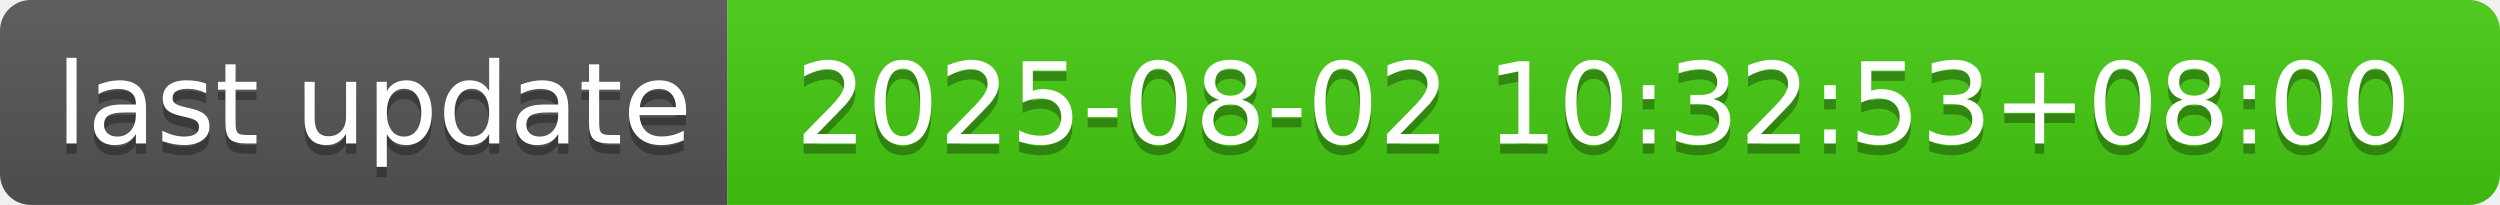
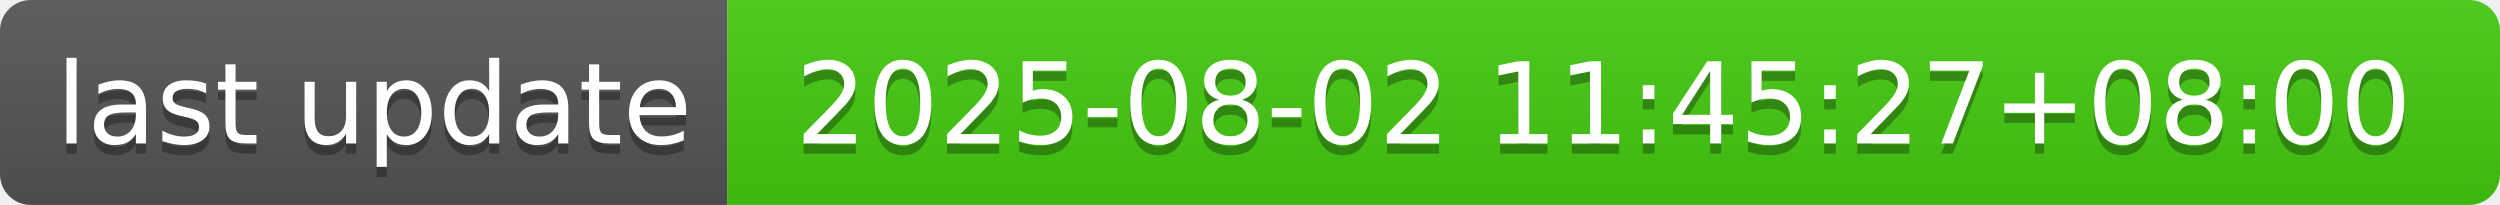
- <svg xmlns="http://www.w3.org/2000/svg" width="244" height="20" role="img" aria-label="last update: 2025-08-02 10:32:53+08:00">
+ <svg xmlns="http://www.w3.org/2000/svg" width="244" height="20" role="img" aria-label="last update: 2025-08-02 11:45:27+08:00">
  <linearGradient id="s" x2="0" y2="100%">
    <stop offset="0" stop-color="#bbb" stop-opacity=".1" />
    <stop offset="1" stop-opacity=".1" />
  </linearGradient>
  <clipPath id="r">
    <rect width="244" height="20" rx="3" fill="#fff" />
  </clipPath>
  <g clip-path="url(#r)">
    <rect width="71" height="20" fill="#555" />
    <rect x="71" width="173" height="20" fill="#4c1" />
    <rect width="244" height="20" fill="url(#s)" />
  </g>
  <g fill="#fff" text-anchor="middle" font-family="Verdana,Geneva,DejaVu Sans,sans-serif" text-rendering="geometricPrecision" font-size="110">
    <text aria-hidden="true" x="365" y="150" fill="#010101" fill-opacity=".3" transform="scale(.1)" textLength="610">last update</text>
    <text x="365" y="140" transform="scale(.1)" fill="#fff" textLength="610">last update</text>
-     <text aria-hidden="true" x="1565" y="150" fill="#010101" fill-opacity=".3" transform="scale(.1)" textLength="1630">2025-08-02 10:32:53+08:00</text>
-     <text x="1565" y="140" transform="scale(.1)" fill="#fff" textLength="1630">2025-08-02 10:32:53+08:00</text>
+     <text aria-hidden="true" x="1565" y="150" fill="#010101" fill-opacity=".3" transform="scale(.1)" textLength="1630">2025-08-02 11:45:27+08:00</text>
+     <text x="1565" y="140" transform="scale(.1)" fill="#fff" textLength="1630">2025-08-02 11:45:27+08:00</text>
  </g>
</svg>
